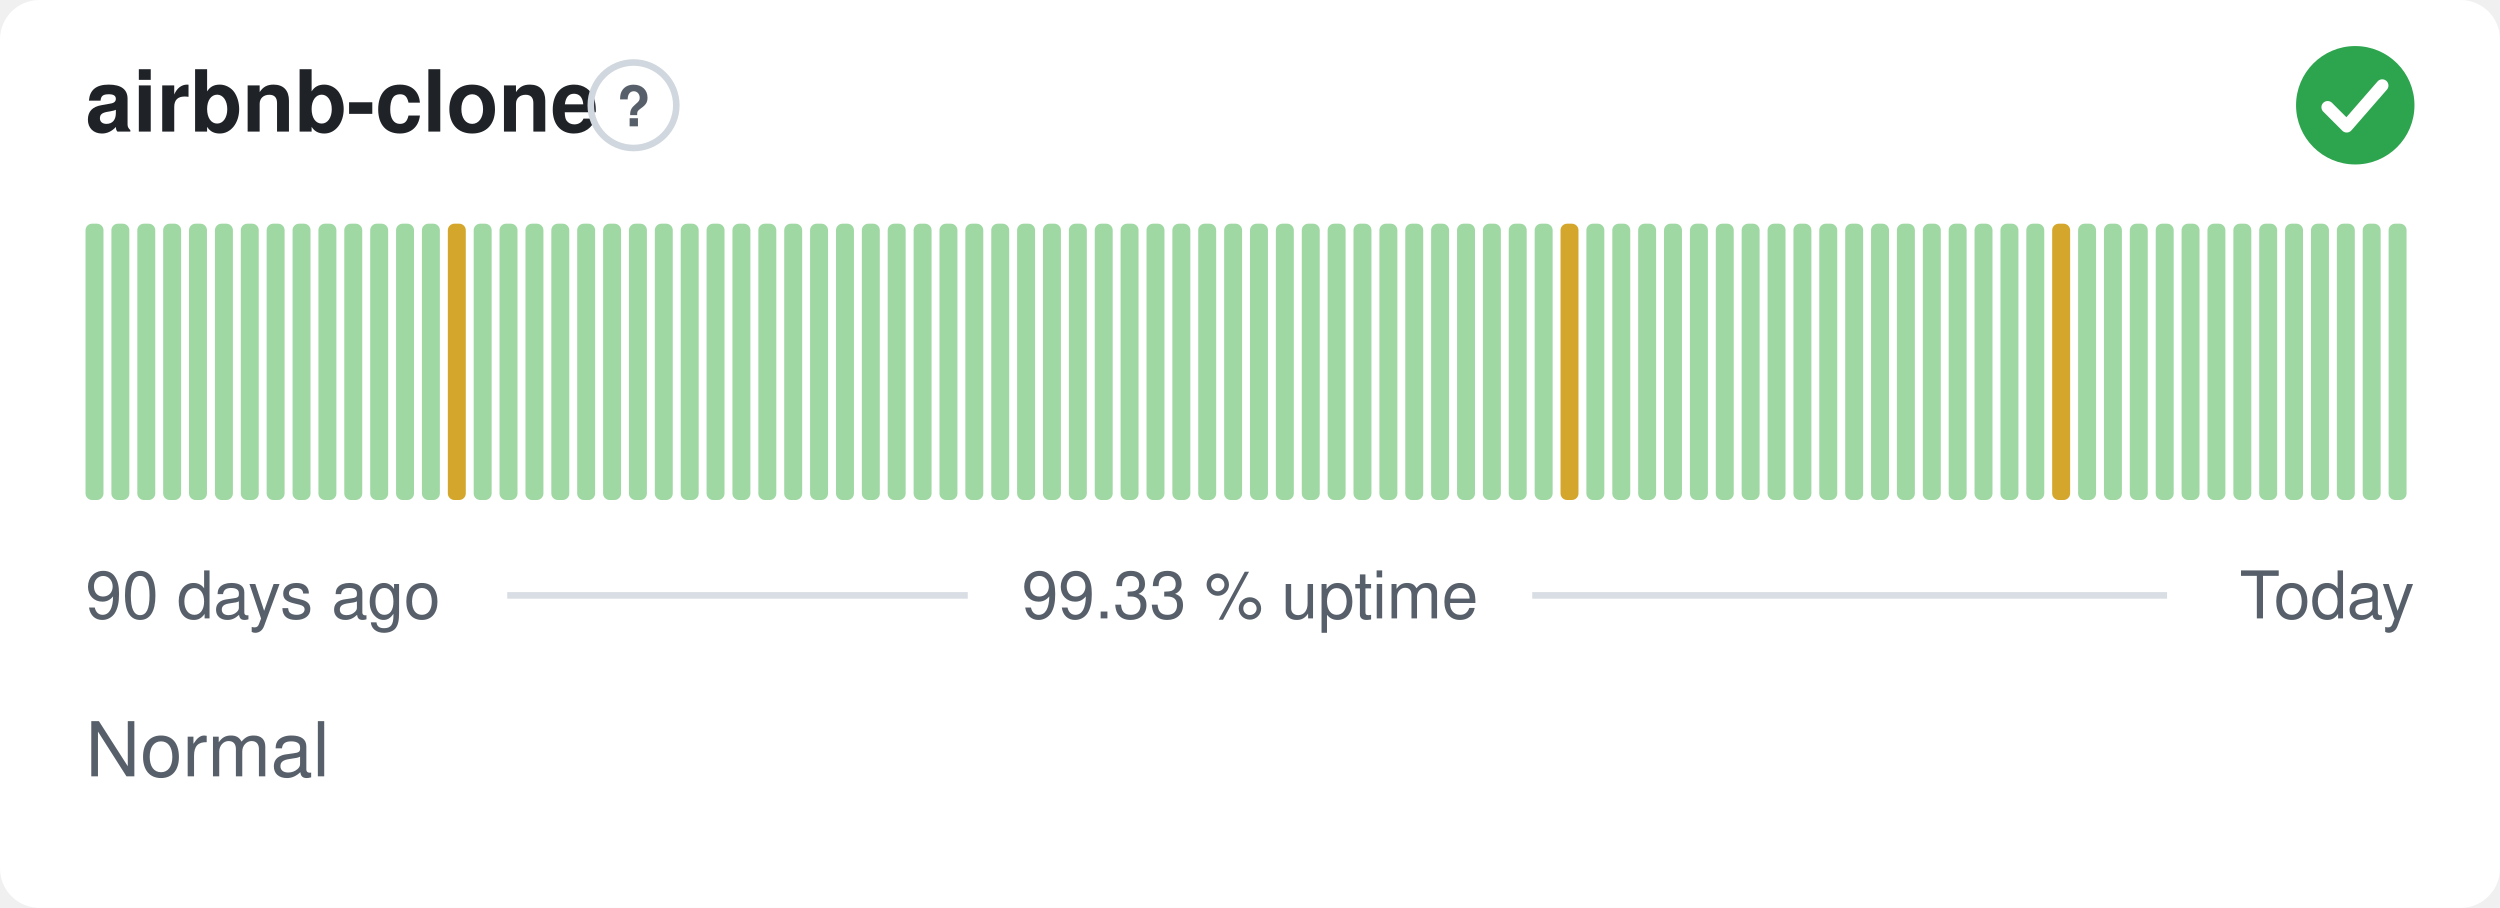
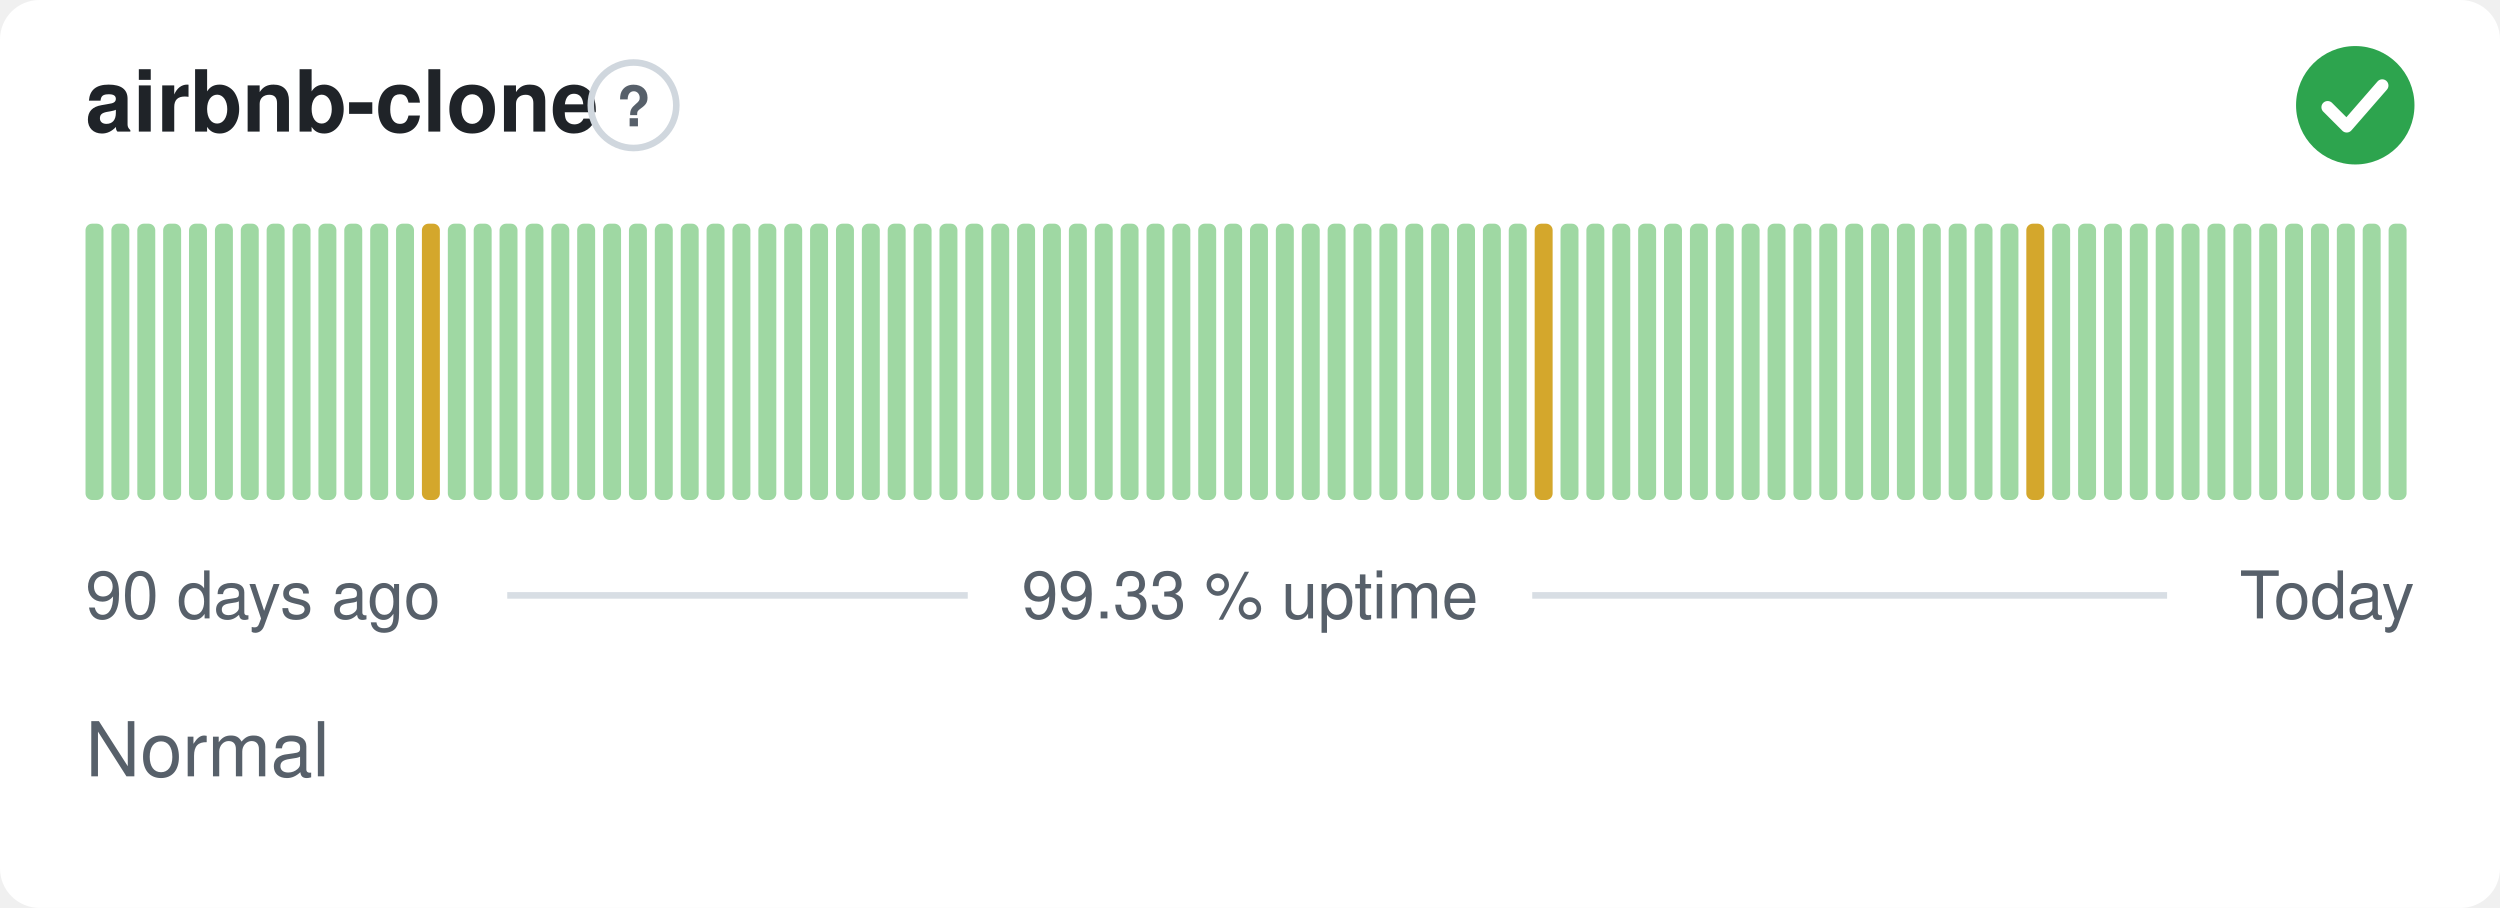
<svg xmlns="http://www.w3.org/2000/svg" width="380" height="138" viewBox="0 0 380 138" role="img" aria-label="airbnb-clone: Normal, 99.33 % uptime over the last 90 days" font-family="-apple-system,BlinkMacSystemFont,'Segoe UI',Helvetica,Arial,sans-serif">
  <style>
    @media (prefers-color-scheme: dark) {
      .bg { fill: #0d1117 }
      .title { fill: #e6edf3 }
      .muted { fill: #8b949e }
      .hint { stroke: #30363d }
      .rule { stroke: #30363d }
      .nodata { fill: #21262d }
    }
  </style>
  <rect class="bg" width="380" height="138" rx="6" fill="#ffffff" />
  <text class="title" x="13" y="20" font-size="13" font-weight="600" fill="#1f2328">airbnb-clone</text>
  <circle class="hint" cx="96.3" cy="16" r="6.5" fill="none" stroke="#d0d7de" stroke-width="1" />
  <text class="muted" x="96.3" y="19.2" text-anchor="middle" font-size="8.5" font-weight="700" fill="#57606a">?</text>
  <circle cx="358" cy="16" r="9" fill="#2da44e" />
  <path d="M353.80 16.30l2.90 2.90 5.40 -6.20" fill="none" stroke="#fff" stroke-width="1.89" stroke-linecap="round" stroke-linejoin="round" />
  <rect x="13.00" y="34.00" width="2.73" height="42.00" rx="1" fill="#9fd8a3" />
  <rect x="16.93" y="34.00" width="2.73" height="42.00" rx="1" fill="#9fd8a3" />
  <rect x="20.87" y="34.00" width="2.73" height="42.00" rx="1" fill="#9fd8a3" />
  <rect x="24.80" y="34.00" width="2.73" height="42.00" rx="1" fill="#9fd8a3" />
  <rect x="28.73" y="34.00" width="2.73" height="42.00" rx="1" fill="#9fd8a3" />
  <rect x="32.67" y="34.00" width="2.73" height="42.00" rx="1" fill="#9fd8a3" />
  <rect x="36.60" y="34.00" width="2.73" height="42.00" rx="1" fill="#9fd8a3" />
  <rect x="40.53" y="34.00" width="2.73" height="42.00" rx="1" fill="#9fd8a3" />
  <rect x="44.47" y="34.00" width="2.73" height="42.00" rx="1" fill="#9fd8a3" />
  <rect x="48.40" y="34.00" width="2.73" height="42.00" rx="1" fill="#9fd8a3" />
  <rect x="52.33" y="34.00" width="2.73" height="42.00" rx="1" fill="#9fd8a3" />
  <rect x="56.27" y="34.00" width="2.73" height="42.00" rx="1" fill="#9fd8a3" />
  <rect x="60.20" y="34.00" width="2.73" height="42.00" rx="1" fill="#9fd8a3" />
-   <rect x="64.13" y="34.00" width="2.73" height="42.00" rx="1" fill="#9fd8a3" />
-   <rect x="68.07" y="34.00" width="2.73" height="42.00" rx="1" fill="#d4a72c" />
+   <rect x="64.13" y="34.00" width="2.73" height="42.00" rx="1" fill="#d4a72c" />
+   <rect x="68.07" y="34.00" width="2.73" height="42.00" rx="1" fill="#9fd8a3" />
  <rect x="72.00" y="34.00" width="2.73" height="42.00" rx="1" fill="#9fd8a3" />
  <rect x="75.93" y="34.00" width="2.73" height="42.00" rx="1" fill="#9fd8a3" />
  <rect x="79.87" y="34.00" width="2.73" height="42.00" rx="1" fill="#9fd8a3" />
  <rect x="83.80" y="34.00" width="2.73" height="42.00" rx="1" fill="#9fd8a3" />
  <rect x="87.73" y="34.00" width="2.73" height="42.00" rx="1" fill="#9fd8a3" />
  <rect x="91.67" y="34.00" width="2.73" height="42.00" rx="1" fill="#9fd8a3" />
  <rect x="95.60" y="34.00" width="2.73" height="42.00" rx="1" fill="#9fd8a3" />
  <rect x="99.53" y="34.00" width="2.73" height="42.00" rx="1" fill="#9fd8a3" />
  <rect x="103.47" y="34.00" width="2.73" height="42.00" rx="1" fill="#9fd8a3" />
  <rect x="107.40" y="34.00" width="2.73" height="42.00" rx="1" fill="#9fd8a3" />
  <rect x="111.33" y="34.00" width="2.73" height="42.00" rx="1" fill="#9fd8a3" />
  <rect x="115.27" y="34.00" width="2.73" height="42.00" rx="1" fill="#9fd8a3" />
  <rect x="119.20" y="34.00" width="2.73" height="42.00" rx="1" fill="#9fd8a3" />
  <rect x="123.13" y="34.00" width="2.73" height="42.00" rx="1" fill="#9fd8a3" />
  <rect x="127.07" y="34.00" width="2.73" height="42.00" rx="1" fill="#9fd8a3" />
  <rect x="131.00" y="34.00" width="2.73" height="42.00" rx="1" fill="#9fd8a3" />
  <rect x="134.93" y="34.00" width="2.73" height="42.00" rx="1" fill="#9fd8a3" />
  <rect x="138.87" y="34.00" width="2.73" height="42.00" rx="1" fill="#9fd8a3" />
  <rect x="142.80" y="34.00" width="2.73" height="42.00" rx="1" fill="#9fd8a3" />
  <rect x="146.73" y="34.00" width="2.73" height="42.00" rx="1" fill="#9fd8a3" />
  <rect x="150.67" y="34.00" width="2.73" height="42.00" rx="1" fill="#9fd8a3" />
  <rect x="154.60" y="34.00" width="2.73" height="42.00" rx="1" fill="#9fd8a3" />
  <rect x="158.53" y="34.00" width="2.73" height="42.00" rx="1" fill="#9fd8a3" />
  <rect x="162.47" y="34.00" width="2.73" height="42.00" rx="1" fill="#9fd8a3" />
  <rect x="166.40" y="34.00" width="2.73" height="42.00" rx="1" fill="#9fd8a3" />
  <rect x="170.33" y="34.00" width="2.73" height="42.00" rx="1" fill="#9fd8a3" />
  <rect x="174.27" y="34.00" width="2.73" height="42.00" rx="1" fill="#9fd8a3" />
  <rect x="178.20" y="34.00" width="2.73" height="42.00" rx="1" fill="#9fd8a3" />
  <rect x="182.13" y="34.00" width="2.73" height="42.00" rx="1" fill="#9fd8a3" />
  <rect x="186.07" y="34.00" width="2.73" height="42.00" rx="1" fill="#9fd8a3" />
  <rect x="190.00" y="34.00" width="2.73" height="42.00" rx="1" fill="#9fd8a3" />
  <rect x="193.93" y="34.00" width="2.73" height="42.00" rx="1" fill="#9fd8a3" />
  <rect x="197.87" y="34.00" width="2.73" height="42.00" rx="1" fill="#9fd8a3" />
  <rect x="201.80" y="34.00" width="2.73" height="42.00" rx="1" fill="#9fd8a3" />
  <rect x="205.73" y="34.00" width="2.73" height="42.00" rx="1" fill="#9fd8a3" />
  <rect x="209.67" y="34.00" width="2.73" height="42.00" rx="1" fill="#9fd8a3" />
  <rect x="213.60" y="34.00" width="2.73" height="42.00" rx="1" fill="#9fd8a3" />
  <rect x="217.53" y="34.00" width="2.73" height="42.00" rx="1" fill="#9fd8a3" />
  <rect x="221.47" y="34.00" width="2.73" height="42.00" rx="1" fill="#9fd8a3" />
  <rect x="225.40" y="34.00" width="2.73" height="42.00" rx="1" fill="#9fd8a3" />
  <rect x="229.33" y="34.00" width="2.73" height="42.00" rx="1" fill="#9fd8a3" />
-   <rect x="233.27" y="34.00" width="2.73" height="42.00" rx="1" fill="#9fd8a3" />
-   <rect x="237.20" y="34.00" width="2.73" height="42.00" rx="1" fill="#d4a72c" />
+   <rect x="233.27" y="34.00" width="2.73" height="42.00" rx="1" fill="#d4a72c" />
+   <rect x="237.20" y="34.00" width="2.73" height="42.00" rx="1" fill="#9fd8a3" />
  <rect x="241.13" y="34.00" width="2.73" height="42.00" rx="1" fill="#9fd8a3" />
  <rect x="245.07" y="34.00" width="2.73" height="42.00" rx="1" fill="#9fd8a3" />
  <rect x="249.00" y="34.00" width="2.73" height="42.00" rx="1" fill="#9fd8a3" />
  <rect x="252.93" y="34.00" width="2.73" height="42.00" rx="1" fill="#9fd8a3" />
  <rect x="256.87" y="34.00" width="2.73" height="42.00" rx="1" fill="#9fd8a3" />
  <rect x="260.80" y="34.00" width="2.73" height="42.00" rx="1" fill="#9fd8a3" />
  <rect x="264.73" y="34.00" width="2.73" height="42.00" rx="1" fill="#9fd8a3" />
  <rect x="268.67" y="34.00" width="2.73" height="42.00" rx="1" fill="#9fd8a3" />
  <rect x="272.60" y="34.00" width="2.73" height="42.00" rx="1" fill="#9fd8a3" />
  <rect x="276.53" y="34.00" width="2.73" height="42.00" rx="1" fill="#9fd8a3" />
  <rect x="280.47" y="34.00" width="2.73" height="42.00" rx="1" fill="#9fd8a3" />
  <rect x="284.40" y="34.00" width="2.73" height="42.00" rx="1" fill="#9fd8a3" />
  <rect x="288.33" y="34.00" width="2.73" height="42.00" rx="1" fill="#9fd8a3" />
  <rect x="292.27" y="34.00" width="2.73" height="42.00" rx="1" fill="#9fd8a3" />
  <rect x="296.20" y="34.00" width="2.73" height="42.00" rx="1" fill="#9fd8a3" />
  <rect x="300.13" y="34.00" width="2.73" height="42.00" rx="1" fill="#9fd8a3" />
  <rect x="304.07" y="34.00" width="2.73" height="42.00" rx="1" fill="#9fd8a3" />
-   <rect x="308.00" y="34.00" width="2.73" height="42.00" rx="1" fill="#9fd8a3" />
-   <rect x="311.93" y="34.00" width="2.73" height="42.00" rx="1" fill="#d4a72c" />
+   <rect x="308.00" y="34.00" width="2.73" height="42.00" rx="1" fill="#d4a72c" />
+   <rect x="311.93" y="34.00" width="2.73" height="42.00" rx="1" fill="#9fd8a3" />
  <rect x="315.87" y="34.00" width="2.73" height="42.00" rx="1" fill="#9fd8a3" />
  <rect x="319.80" y="34.00" width="2.73" height="42.00" rx="1" fill="#9fd8a3" />
  <rect x="323.73" y="34.00" width="2.73" height="42.00" rx="1" fill="#9fd8a3" />
  <rect x="327.67" y="34.00" width="2.73" height="42.00" rx="1" fill="#9fd8a3" />
  <rect x="331.60" y="34.00" width="2.73" height="42.00" rx="1" fill="#9fd8a3" />
  <rect x="335.53" y="34.00" width="2.73" height="42.00" rx="1" fill="#9fd8a3" />
  <rect x="339.47" y="34.00" width="2.73" height="42.00" rx="1" fill="#9fd8a3" />
  <rect x="343.40" y="34.00" width="2.73" height="42.00" rx="1" fill="#9fd8a3" />
  <rect x="347.33" y="34.00" width="2.73" height="42.00" rx="1" fill="#9fd8a3" />
  <rect x="351.27" y="34.00" width="2.73" height="42.00" rx="1" fill="#9fd8a3" />
  <rect x="355.20" y="34.00" width="2.73" height="42.00" rx="1" fill="#9fd8a3" />
  <rect x="359.13" y="34.00" width="2.73" height="42.00" rx="1" fill="#9fd8a3" />
  <rect x="363.07" y="34.00" width="2.73" height="42.00" rx="1" fill="#9fd8a3" />
  <text class="muted" x="13" y="94" font-size="10" fill="#57606a">90 days ago</text>
  <text class="muted" x="190" y="94" text-anchor="middle" font-size="10" fill="#57606a">99.33 % uptime</text>
  <text class="muted" x="367" y="94" text-anchor="end" font-size="10" fill="#57606a">Today</text>
  <line class="rule" x1="77.1" y1="90.5" x2="147.1" y2="90.5" stroke="#d8dee4" stroke-width="1" />
  <line class="rule" x1="232.9" y1="90.5" x2="329.4" y2="90.5" stroke="#d8dee4" stroke-width="1" />
  <text class="muted" x="13" y="118" font-size="11.5" fill="#57606a">Normal</text>
</svg>
